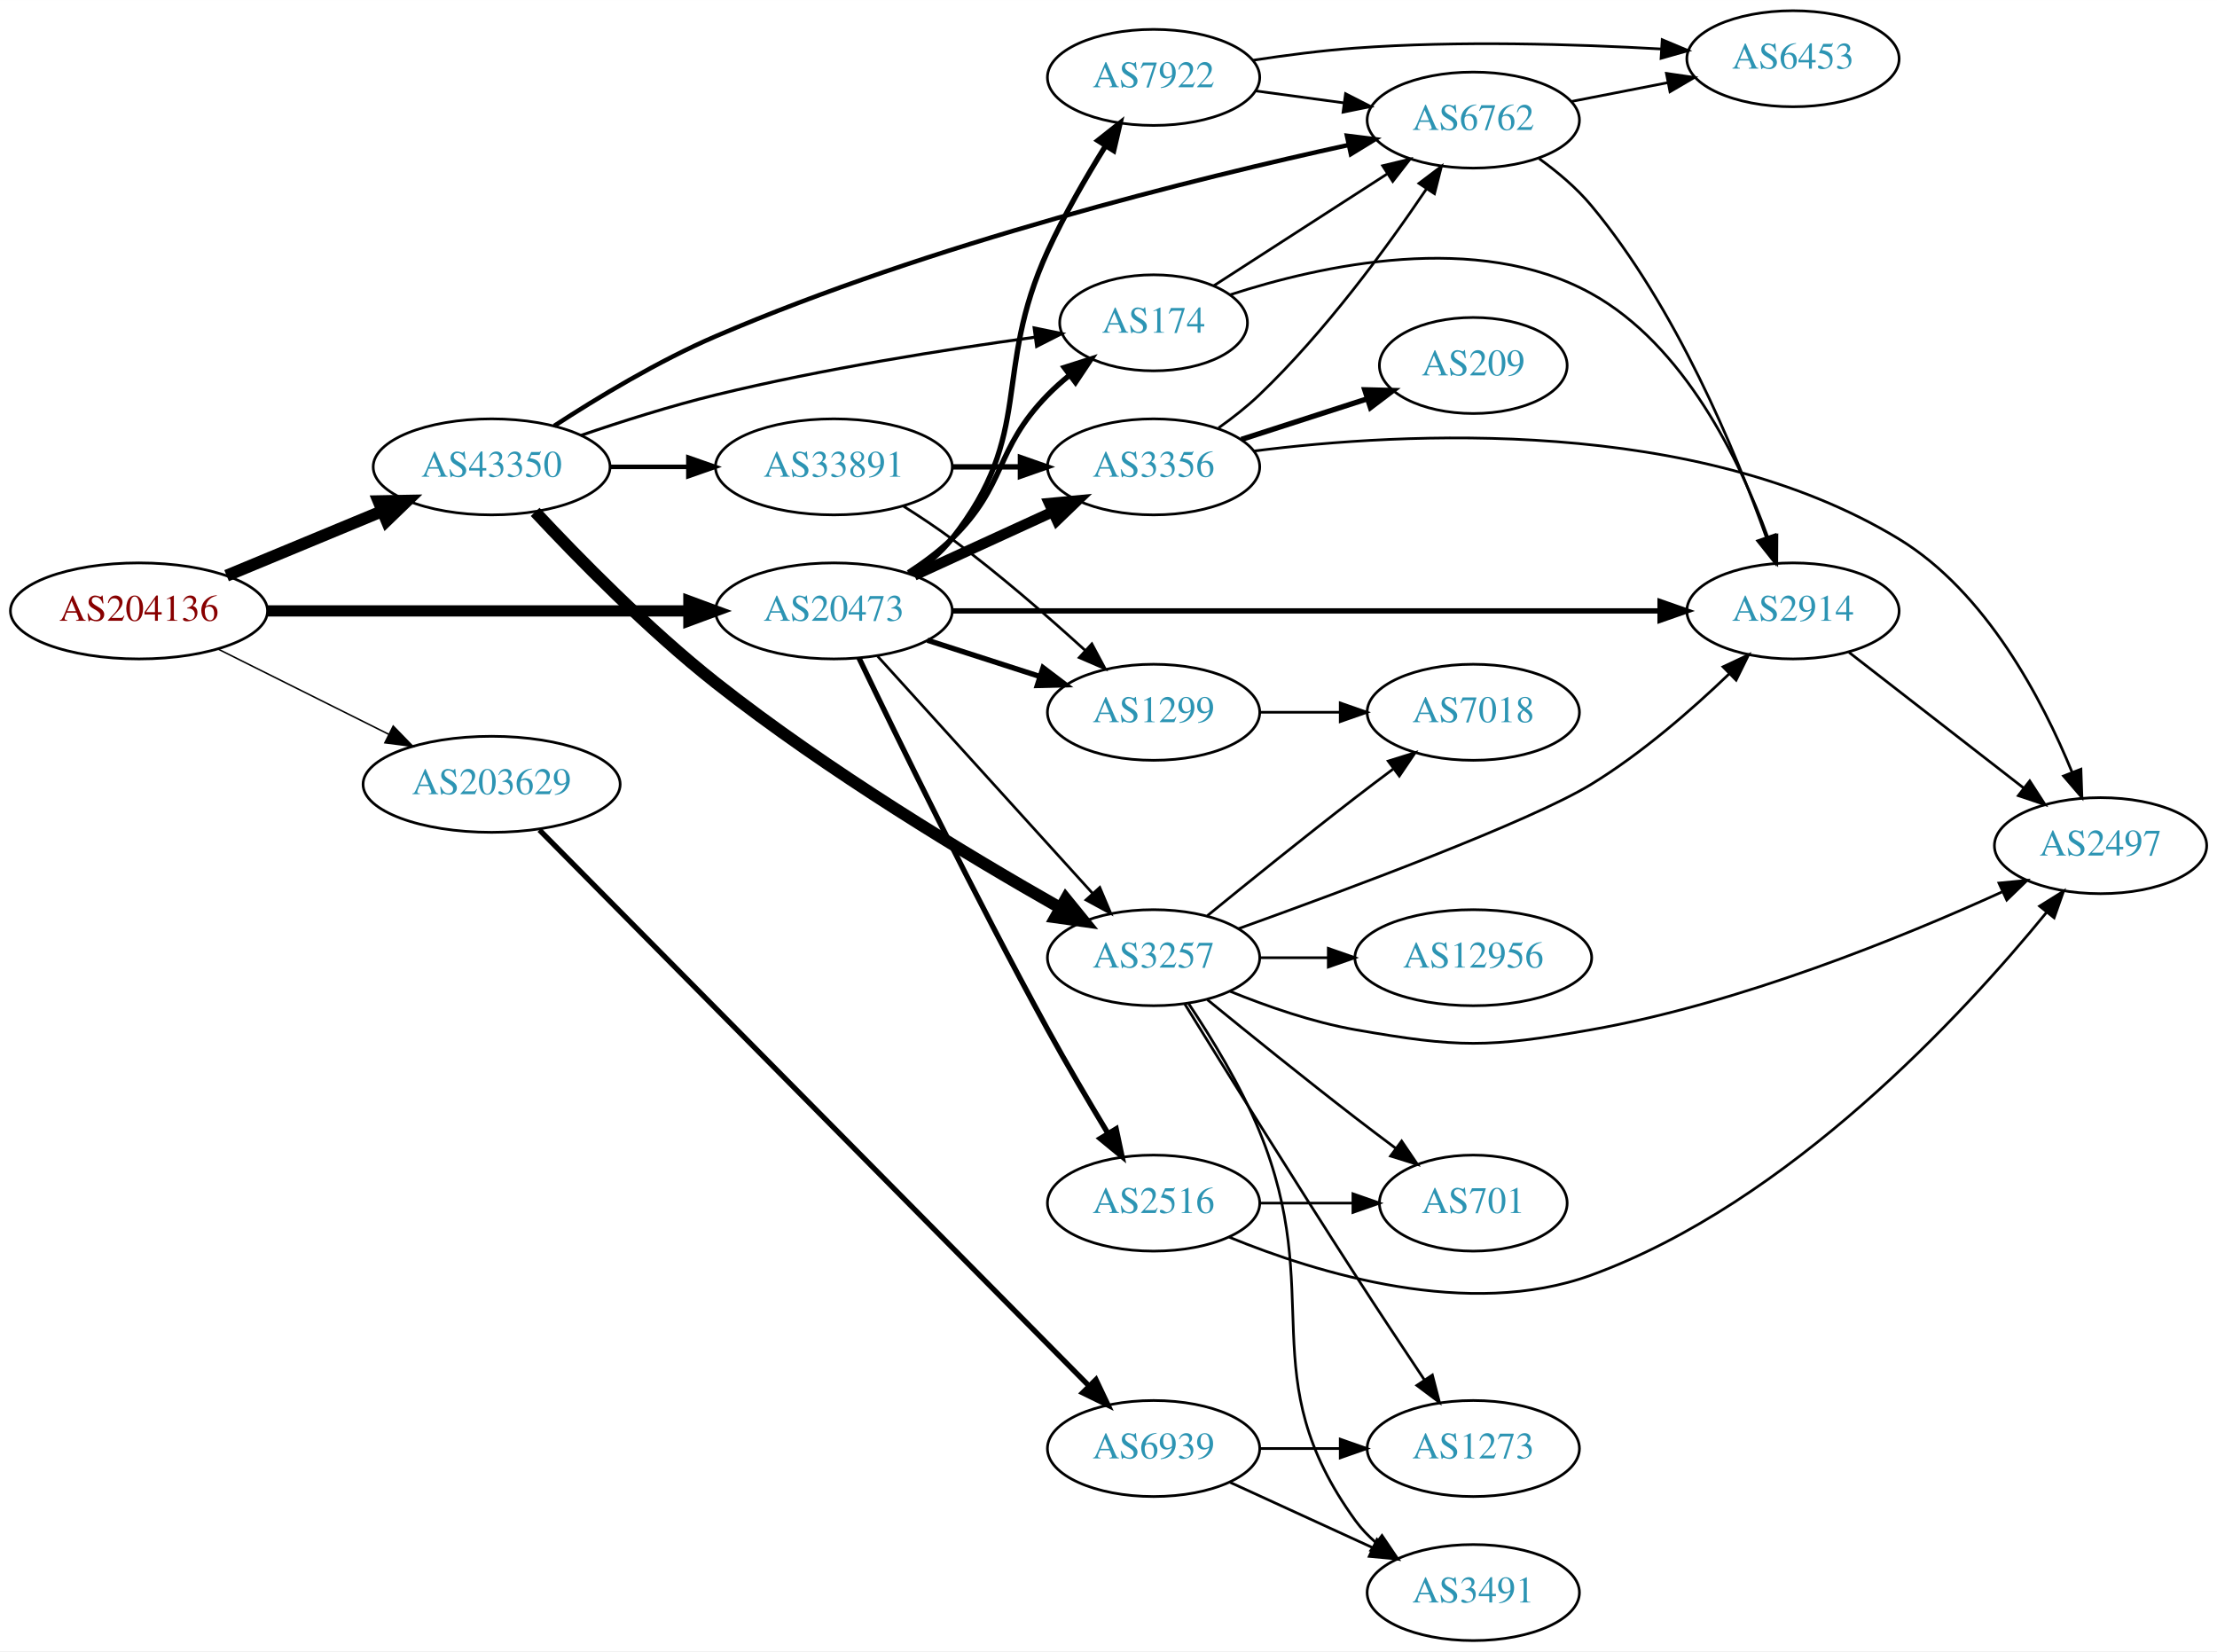
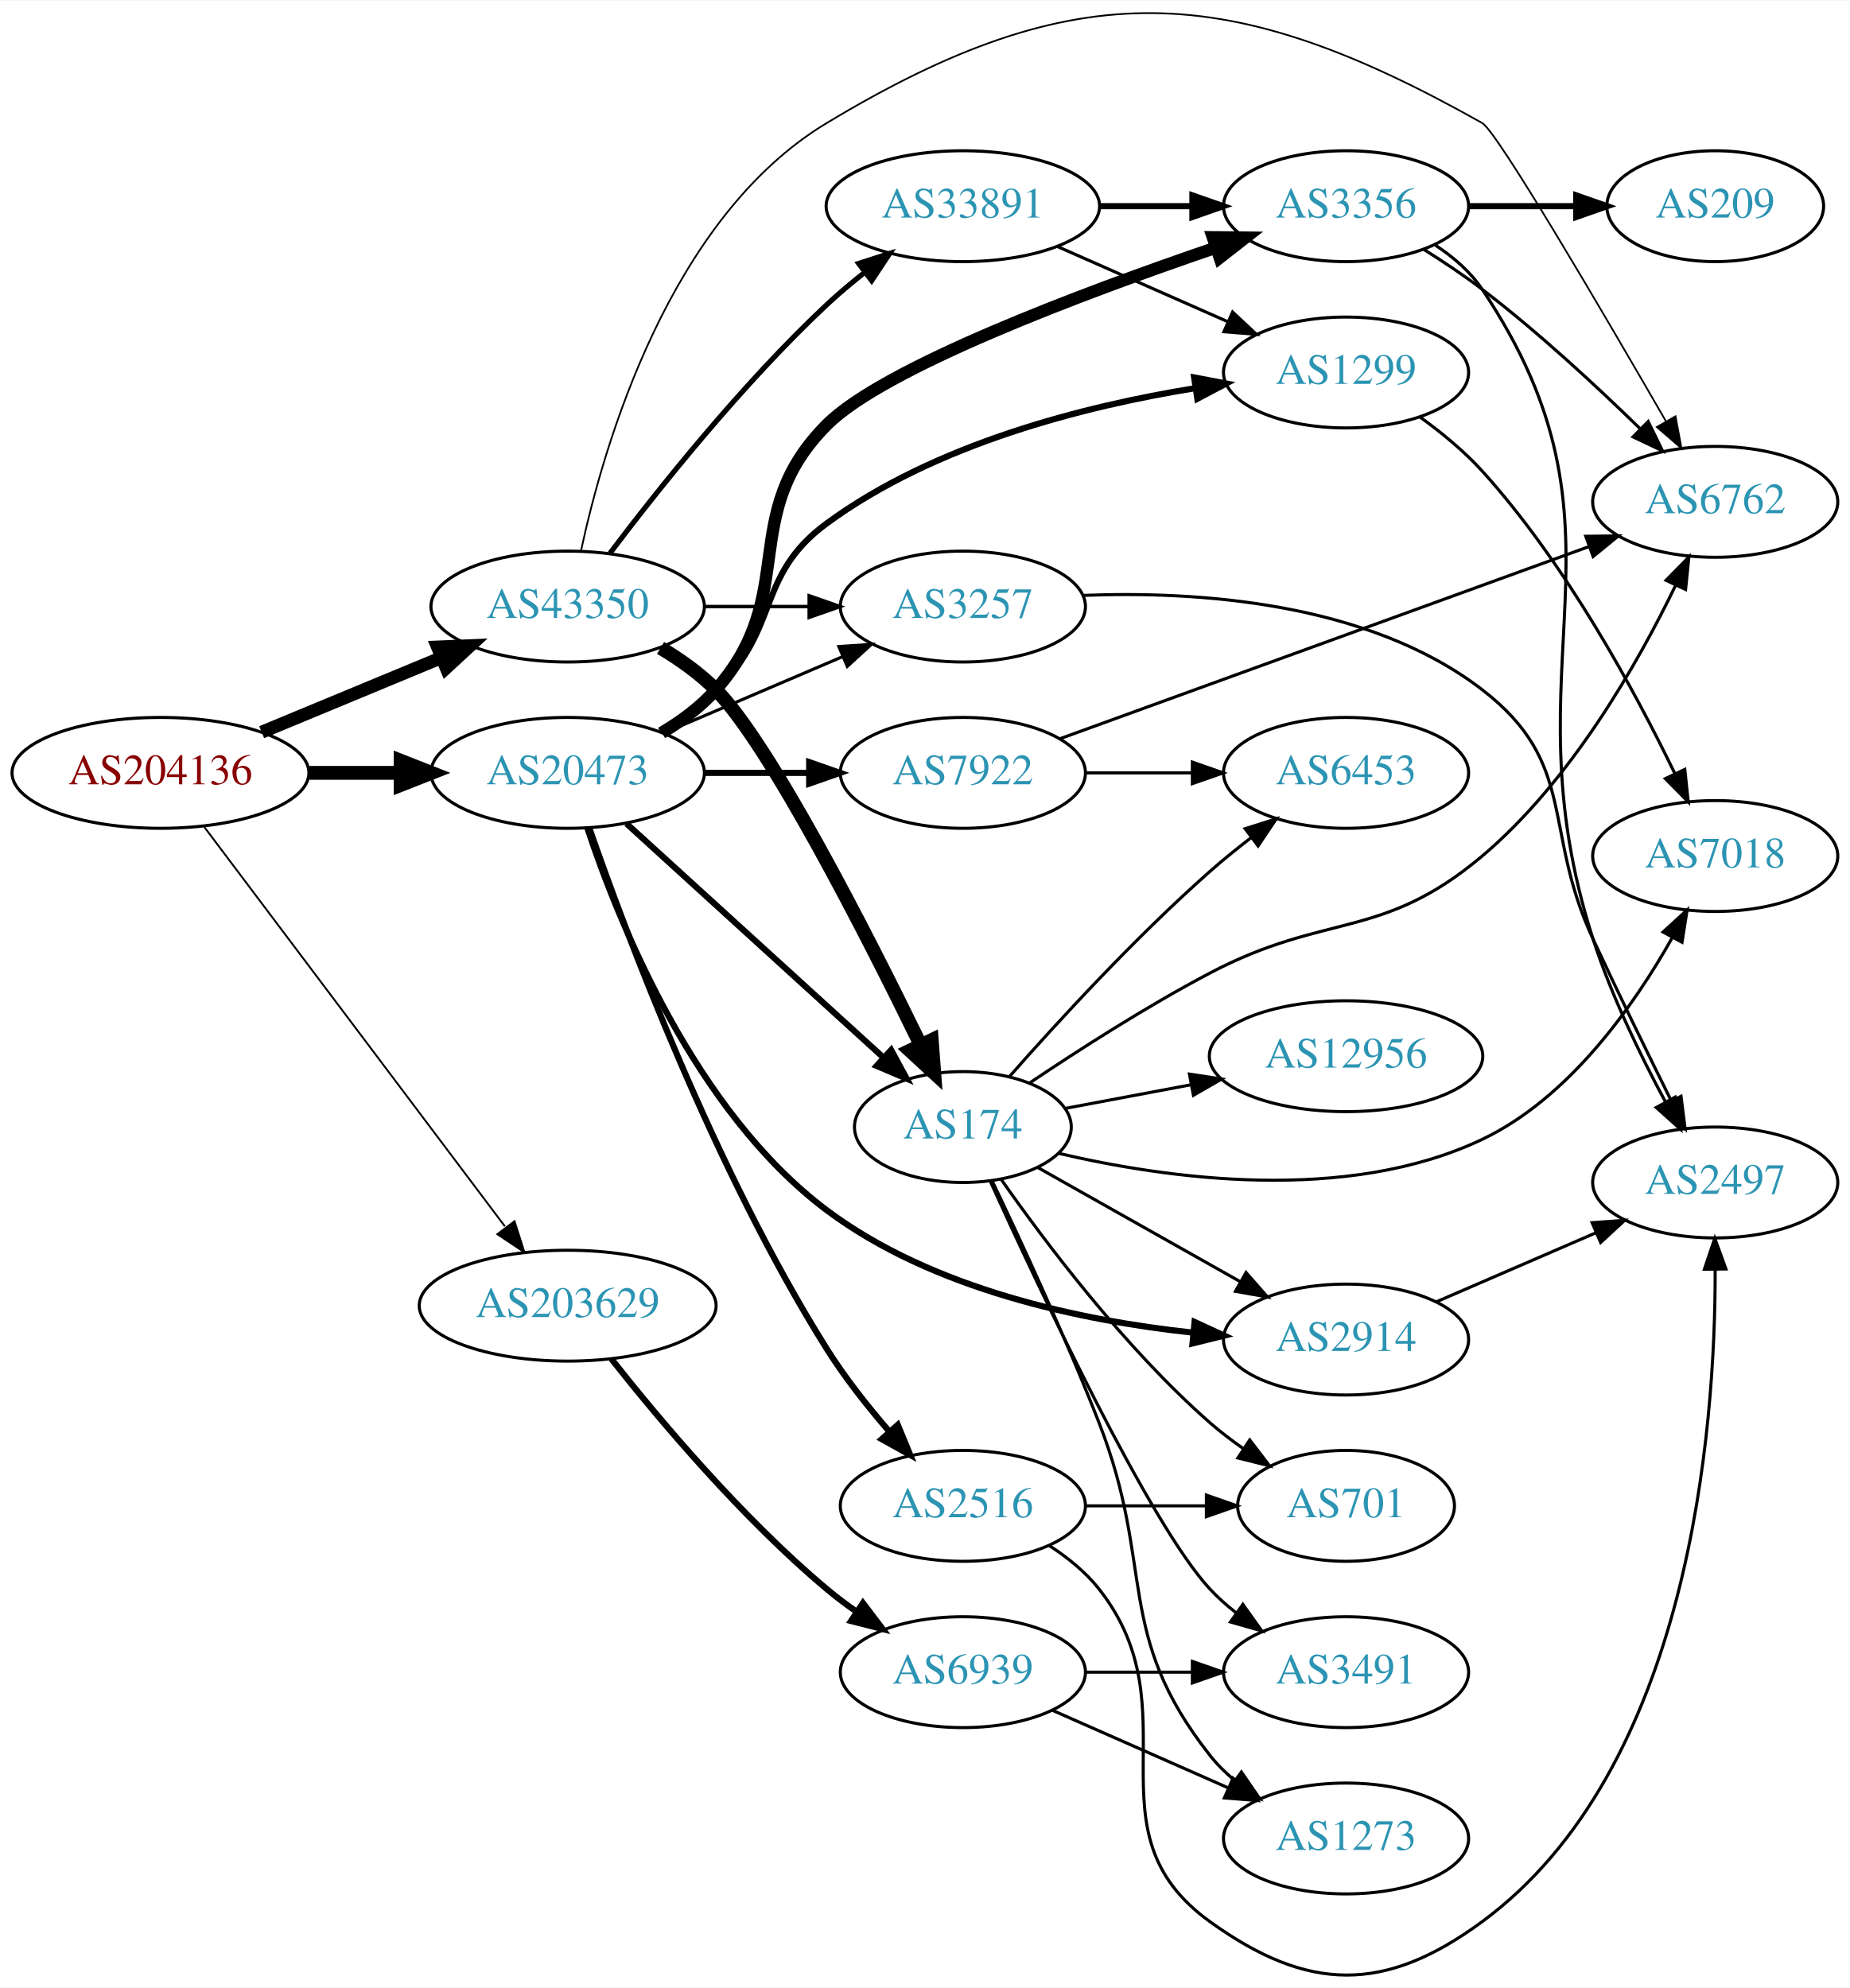
- <svg xmlns="http://www.w3.org/2000/svg" xmlns:xlink="http://www.w3.org/1999/xlink" width="831pt" height="619pt" viewBox="0.00 0.00 831.05 619.00">
-   <g id="graph0" class="graph" transform="scale(1 1) rotate(0) translate(4 615)">
-     <polygon fill="white" stroke="none" points="-4,4 -4,-615 827.046,-615 827.046,4 -4,4" />
+ <svg xmlns="http://www.w3.org/2000/svg" xmlns:xlink="http://www.w3.org/1999/xlink" width="600pt" height="645pt" viewBox="0.00 0.00 600.46 645.13">
+   <g id="graph0" class="graph" transform="scale(1 1) rotate(0) translate(4 641.133)">
+     <polygon fill="white" stroke="none" points="-4,4 -4,-641.133 596.46,-641.133 596.46,4 -4,4" />
    <g id="node1" class="node">
      <g id="a_node1">
        <a xlink:href="/asn/204136" xlink:title="AS204136 ~ SILENT-GHOST-AS [AT]">
-           <ellipse fill="#ffffff" stroke="black" cx="48.096" cy="-386" rx="48.192" ry="18" />
-           <text text-anchor="middle" x="48.096" y="-382.3" font-family="Times,serif" font-size="14.00" fill="#880000">AS204136</text>
+           <ellipse fill="#ffffff" stroke="black" cx="48.096" cy="-390.368" rx="48.192" ry="18" />
+           <text text-anchor="middle" x="48.096" y="-386.668" font-family="Times,serif" font-size="14.00" fill="#880000">AS204136</text>
        </a>
      </g>
    </g>
    <g id="node2" class="node">
      <g id="a_node2">
        <a xlink:href="/asn/20473" xlink:title="AS20473 ~ Choopa, LLC [US]">
-           <ellipse fill="#ffffff" stroke="black" cx="308.579" cy="-386" rx="44.393" ry="18" />
-           <text text-anchor="middle" x="308.579" y="-382.3" font-family="Times,serif" font-size="14.00" fill="#2c94b3">AS20473</text>
+           <ellipse fill="#ffffff" stroke="black" cx="180.287" cy="-390.368" rx="44.393" ry="18" />
+           <text text-anchor="middle" x="180.287" y="-386.668" font-family="Times,serif" font-size="14.00" fill="#2c94b3">AS20473</text>
        </a>
      </g>
    </g>
    <g id="edge1" class="edge">
-       <path fill="none" stroke="black" stroke-width="4.219" d="M96.205,-386C140.744,-386 207.504,-386 254.04,-386" />
-       <polygon fill="black" stroke="black" stroke-width="4.219" points="254.233,-389.692 264.233,-386 254.233,-382.309 254.233,-389.692" />
+       <path fill="none" stroke="black" stroke-width="4.5" d="M96.466,-390.368C106.071,-390.368 116.233,-390.368 126.026,-390.368" />
+       <polygon fill="black" stroke="black" stroke-width="4.5" points="126.058,-394.306 136.058,-390.368 126.058,-386.431 126.058,-394.306" />
    </g>
    <g id="node3" class="node">
      <g id="a_node3">
        <a xlink:href="/asn/43350" xlink:title="AS43350 ~ NForce Entertainment B.V. [NL]">
-           <ellipse fill="#ffffff" stroke="black" cx="180.287" cy="-440" rx="44.393" ry="18" />
-           <text text-anchor="middle" x="180.287" y="-436.3" font-family="Times,serif" font-size="14.00" fill="#2c94b3">AS43350</text>
+           <ellipse fill="#ffffff" stroke="black" cx="180.287" cy="-444.368" rx="44.393" ry="18" />
+           <text text-anchor="middle" x="180.287" y="-440.668" font-family="Times,serif" font-size="14.00" fill="#2c94b3">AS43350</text>
        </a>
      </g>
    </g>
    <g id="edge2" class="edge">
-       <path fill="none" stroke="black" stroke-width="4.5" d="M80.944,-399.21C98.509,-406.495 120.488,-415.612 139.211,-423.377" />
-       <polygon fill="black" stroke="black" stroke-width="4.5" points="137.919,-427.104 148.664,-427.298 140.936,-419.83 137.919,-427.104" />
+       <path fill="none" stroke="black" stroke-width="4.2" d="M80.944,-403.578C98.509,-410.864 120.488,-419.98 139.211,-427.746" />
+       <polygon fill="black" stroke="black" stroke-width="4.2" points="138.019,-431.23 148.664,-431.667 140.835,-424.441 138.019,-431.23" />
    </g>
    <g id="node4" class="node">
      <g id="a_node4">
        <a xlink:href="/asn/203629" xlink:title="AS203629 ~ TerraHost AS [NO]">
-           <ellipse fill="#ffffff" stroke="black" cx="180.287" cy="-321" rx="48.192" ry="18" />
-           <text text-anchor="middle" x="180.287" y="-317.3" font-family="Times,serif" font-size="14.00" fill="#2c94b3">AS203629</text>
+           <ellipse fill="#ffffff" stroke="black" cx="180.287" cy="-217.368" rx="48.192" ry="18" />
+           <text text-anchor="middle" x="180.287" y="-213.668" font-family="Times,serif" font-size="14.00" fill="#2c94b3">AS203629</text>
        </a>
      </g>
    </g>
    <g id="edge3" class="edge">
-       <path fill="none" stroke="black" stroke-width="0.562" d="M77.667,-371.735C96.491,-362.337 121.34,-349.931 141.753,-339.739" />
-       <polygon fill="black" stroke="black" stroke-width="0.562" points="143.399,-342.83 150.783,-335.231 140.272,-336.567 143.399,-342.83" />
+       <path fill="none" stroke="black" stroke-width="0.6" d="M62.296,-372.828C85.359,-342.181 133.085,-278.762 159.905,-243.123" />
+       <polygon fill="black" stroke="black" stroke-width="0.6" points="163.029,-244.793 166.246,-234.698 157.436,-240.583 163.029,-244.793" />
    </g>
    <g id="node5" class="node">
      <g id="a_node5">
-         <a xlink:href="/asn/1299" xlink:title="AS1299 ~ Telia Carrier [EU]">
-           <ellipse fill="#ffffff" stroke="black" cx="428.422" cy="-348" rx="39.794" ry="18" />
-           <text text-anchor="middle" x="428.422" y="-344.3" font-family="Times,serif" font-size="14.00" fill="#2c94b3">AS1299</text>
+         <a xlink:href="/asn/2914" xlink:title="AS2914 ~ NTT America, Inc. [US]">
+           <ellipse fill="#ffffff" stroke="black" cx="432.971" cy="-206.368" rx="39.794" ry="18" />
+           <text text-anchor="middle" x="432.971" y="-202.668" font-family="Times,serif" font-size="14.00" fill="#2c94b3">AS2914</text>
        </a>
      </g>
    </g>
    <g id="edge4" class="edge">
-       <path fill="none" stroke="black" stroke-width="2" d="M343.664,-375.009C356.792,-370.776 371.933,-365.893 385.701,-361.454" />
-       <polygon fill="black" stroke="black" stroke-width="2" points="386.991,-364.715 395.435,-358.315 384.843,-358.053 386.991,-364.715" />
+       <path fill="none" stroke="black" stroke-width="2" d="M186.668,-372.453C196.746,-342.065 221.422,-280.586 264.383,-248.368 298.782,-222.571 347.205,-212.496 383.16,-208.623" />
+       <polygon fill="black" stroke="black" stroke-width="2" points="383.794,-212.079 393.418,-207.649 383.132,-205.11 383.794,-212.079" />
    </g>
    <g id="node6" class="node">
      <g id="a_node6">
        <a xlink:href="/asn/3257" xlink:title="AS3257 ~ GTT [DE]">
-           <ellipse fill="#ffffff" stroke="black" cx="428.422" cy="-256" rx="39.794" ry="18" />
-           <text text-anchor="middle" x="428.422" y="-252.3" font-family="Times,serif" font-size="14.00" fill="#2c94b3">AS3257</text>
+           <ellipse fill="#ffffff" stroke="black" cx="308.579" cy="-444.368" rx="39.794" ry="18" />
+           <text text-anchor="middle" x="308.579" y="-440.668" font-family="Times,serif" font-size="14.00" fill="#2c94b3">AS3257</text>
        </a>
      </g>
    </g>
    <g id="edge5" class="edge">
-       <path fill="none" stroke="black" d="M324.985,-369.005C345.565,-346.301 382.148,-305.944 405.57,-280.105" />
-       <polygon fill="black" stroke="black" points="408.262,-282.348 412.385,-272.588 403.075,-277.647 408.262,-282.348" />
+       <path fill="none" stroke="black" d="M211.537,-403.303C228.937,-410.742 250.96,-420.159 269.526,-428.097" />
+       <polygon fill="black" stroke="black" points="268.306,-431.382 278.877,-432.096 271.058,-424.946 268.306,-431.382" />
    </g>
    <g id="node7" class="node">
      <g id="a_node7">
        <a xlink:href="/asn/3356" xlink:title="AS3356 ~ LEVEL3 [US]">
-           <ellipse fill="#ffffff" stroke="black" cx="428.422" cy="-440" rx="39.794" ry="18" />
-           <text text-anchor="middle" x="428.422" y="-436.3" font-family="Times,serif" font-size="14.00" fill="#2c94b3">AS3356</text>
+           <ellipse fill="#ffffff" stroke="black" cx="432.971" cy="-574.368" rx="39.794" ry="18" />
+           <text text-anchor="middle" x="432.971" y="-570.668" font-family="Times,serif" font-size="14.00" fill="#2c94b3">AS3356</text>
        </a>
      </g>
    </g>
    <g id="edge6" class="edge">
-       <path fill="none" stroke="black" stroke-width="4" d="M338.709,-399.348C354.32,-406.502 373.717,-415.391 390.39,-423.03" />
-       <polygon fill="black" stroke="black" stroke-width="4" points="389.293,-426.378 399.842,-427.362 392.209,-420.014 389.293,-426.378" />
+       <path fill="none" stroke="black" stroke-width="4" d="M210.874,-403.384C217.244,-407.199 223.517,-411.858 228.383,-417.368 255.809,-448.429 235.146,-474.006 264.383,-503.368 282.792,-521.857 347.186,-546.036 390.578,-560.872" />
+       <polygon fill="black" stroke="black" stroke-width="4" points="389.71,-564.273 400.304,-564.161 391.953,-557.642 389.71,-564.273" />
    </g>
    <g id="node8" class="node">
      <g id="a_node8">
        <a xlink:href="/asn/2516" xlink:title="AS2516 ~ APNIC-AS-X-BLOCK [AU]">
-           <ellipse fill="#ffffff" stroke="black" cx="428.422" cy="-164" rx="39.794" ry="18" />
-           <text text-anchor="middle" x="428.422" y="-160.3" font-family="Times,serif" font-size="14.00" fill="#2c94b3">AS2516</text>
+           <ellipse fill="#ffffff" stroke="black" cx="308.579" cy="-152.368" rx="39.794" ry="18" />
+           <text text-anchor="middle" x="308.579" y="-148.668" font-family="Times,serif" font-size="14.00" fill="#2c94b3">AS2516</text>
        </a>
      </g>
    </g>
    <g id="edge7" class="edge">
-       <path fill="none" stroke="black" stroke-width="2" d="M317.978,-368.37C332.031,-339.104 361.462,-278.783 388.775,-229 395.851,-216.103 404.136,-202.044 411.217,-190.311" />
-       <polygon fill="black" stroke="black" stroke-width="2" points="414.389,-191.829 416.591,-181.466 408.407,-188.195 414.389,-191.829" />
+       <path fill="none" stroke="black" stroke-width="2" d="M187.286,-372.519C199.215,-338.239 227.936,-261.445 264.383,-203.368 270.212,-194.081 277.623,-184.7 284.655,-176.562" />
+       <polygon fill="black" stroke="black" stroke-width="2" points="287.453,-178.682 291.487,-168.886 282.224,-174.028 287.453,-178.682" />
    </g>
    <g id="node9" class="node">
      <g id="a_node9">
-         <a xlink:href="/asn/7922" xlink:title="AS7922 ~ COMCAST-7922 [US]">
-           <ellipse fill="#ffffff" stroke="black" cx="428.422" cy="-586" rx="39.794" ry="18" />
-           <text text-anchor="middle" x="428.422" y="-582.3" font-family="Times,serif" font-size="14.00" fill="#2c94b3">AS7922</text>
+         <a xlink:href="/asn/174" xlink:title="AS174 ~ Cogent Communications [US]">
+           <ellipse fill="#ffffff" stroke="black" cx="308.579" cy="-275.368" rx="35.194" ry="18" />
+           <text text-anchor="middle" x="308.579" y="-271.668" font-family="Times,serif" font-size="14.00" fill="#2c94b3">AS174</text>
        </a>
      </g>
    </g>
    <g id="edge8" class="edge">
-       <path fill="none" stroke="black" stroke-width="2" d="M337.895,-399.739C343.41,-403.433 348.727,-407.858 352.775,-413 384.074,-452.754 367.725,-474.99 388.775,-521 394.895,-534.377 403.061,-548.496 410.31,-560.145" />
-       <polygon fill="black" stroke="black" stroke-width="2" points="407.553,-562.332 415.87,-568.896 413.462,-558.579 407.553,-562.332" />
+       <path fill="none" stroke="black" stroke-width="2" d="M199.382,-373.892C221.291,-353.941 258.3,-320.242 282.836,-297.899" />
+       <polygon fill="black" stroke="black" stroke-width="2" points="285.291,-300.397 290.329,-291.076 280.578,-295.221 285.291,-300.397" />
    </g>
    <g id="node10" class="node">
      <g id="a_node10">
-         <a xlink:href="/asn/174" xlink:title="AS174 ~ Cogent Communications [US]">
-           <ellipse fill="#ffffff" stroke="black" cx="428.422" cy="-494" rx="35.194" ry="18" />
-           <text text-anchor="middle" x="428.422" y="-490.3" font-family="Times,serif" font-size="14.00" fill="#2c94b3">AS174</text>
+         <a xlink:href="/asn/7922" xlink:title="AS7922 ~ COMCAST-7922 [US]">
+           <ellipse fill="#ffffff" stroke="black" cx="308.579" cy="-390.368" rx="39.794" ry="18" />
+           <text text-anchor="middle" x="308.579" y="-386.668" font-family="Times,serif" font-size="14.00" fill="#2c94b3">AS7922</text>
        </a>
      </g>
    </g>
    <g id="edge9" class="edge">
-       <path fill="none" stroke="black" stroke-width="2" d="M336.463,-400.329C342.187,-404.036 347.953,-408.318 352.775,-413 373.468,-433.094 368.603,-446.383 388.775,-467 391.254,-469.534 394.001,-471.983 396.853,-474.304" />
-       <polygon fill="black" stroke="black" stroke-width="2" points="394.945,-477.248 405.039,-480.468 399.156,-471.657 394.945,-477.248" />
+       <path fill="none" stroke="black" stroke-width="2" d="M224.75,-390.368C235.675,-390.368 247.474,-390.368 258.647,-390.368" />
+       <polygon fill="black" stroke="black" stroke-width="2" points="258.689,-393.868 268.689,-390.368 258.689,-386.868 258.689,-393.868" />
    </g>
    <g id="node11" class="node">
      <g id="a_node11">
-         <a xlink:href="/asn/2914" xlink:title="AS2914 ~ NTT America, Inc. [US]">
-           <ellipse fill="#ffffff" stroke="black" cx="668.107" cy="-386" rx="39.794" ry="18" />
-           <text text-anchor="middle" x="668.107" y="-382.3" font-family="Times,serif" font-size="14.00" fill="#2c94b3">AS2914</text>
+         <a xlink:href="/asn/1299" xlink:title="AS1299 ~ Telia Carrier [EU]">
+           <ellipse fill="#ffffff" stroke="black" cx="432.971" cy="-520.368" rx="39.794" ry="18" />
+           <text text-anchor="middle" x="432.971" y="-516.668" font-family="Times,serif" font-size="14.00" fill="#2c94b3">AS1299</text>
        </a>
      </g>
    </g>
    <g id="edge10" class="edge">
-       <path fill="none" stroke="black" stroke-width="2" d="M353.061,-386C419.971,-386 547.774,-386 617.952,-386" />
-       <polygon fill="black" stroke="black" stroke-width="2" points="618.288,-389.5 628.288,-386 618.288,-382.5 618.288,-389.5" />
-     </g>
-     <g id="edge22" class="edge">
-       <path fill="none" stroke="black" stroke-width="4.5" d="M196.604,-423.116C212.618,-405.949 238.92,-379.092 264.383,-359 306.306,-325.92 359.281,-294.076 393.26,-274.771" />
-       <polygon fill="black" stroke="black" stroke-width="4.5" points="395.537,-278.007 402.315,-269.667 391.67,-271.147 395.537,-278.007" />
-     </g>
-     <g id="edge25" class="edge">
-       <path fill="none" stroke="black" stroke-width="1.125" d="M213.719,-451.789C228.945,-457 247.435,-462.868 264.383,-467 304.375,-476.75 350.75,-484.052 383.792,-488.588" />
-       <polygon fill="black" stroke="black" stroke-width="1.125" points="383.65,-492.1 394.027,-489.962 384.582,-485.162 383.65,-492.1" />
-     </g>
-     <g id="node14" class="node">
-       <g id="a_node14">
+       <path fill="none" stroke="black" stroke-width="2" d="M210.142,-404.095C216.543,-407.881 223.012,-412.348 228.383,-417.368 249.455,-437.065 241.138,-454.29 264.383,-471.368 299.513,-497.178 348.058,-509.453 383.861,-515.255" />
+       <polygon fill="black" stroke="black" stroke-width="2" points="383.656,-518.763 394.066,-516.791 384.698,-511.841 383.656,-518.763" />
+     </g>
+     <g id="edge29" class="edge">
+       <path fill="none" stroke="black" stroke-width="1.125" d="M224.75,-444.368C235.675,-444.368 247.474,-444.368 258.647,-444.368" />
+       <polygon fill="black" stroke="black" stroke-width="1.125" points="258.689,-447.868 268.689,-444.368 258.689,-440.868 258.689,-447.868" />
+     </g>
+     <g id="edge28" class="edge">
+       <path fill="none" stroke="black" stroke-width="4.5" d="M210.436,-430.944C216.825,-427.146 223.216,-422.597 228.383,-417.368 245.976,-399.567 277.195,-338.293 294.722,-302.314" />
+       <polygon fill="black" stroke="black" stroke-width="4.5" points="298.469,-303.611 299.28,-292.894 291.38,-300.181 298.469,-303.611" />
+     </g>
+     <g id="node13" class="node">
+       <g id="a_node13">
        <a xlink:href="/asn/6762" xlink:title="AS6762 ~ TELECOM ITALIA SPARKLE S.p.A. [IT]">
-           <ellipse fill="#ffffff" stroke="black" cx="548.264" cy="-570" rx="39.794" ry="18" />
-           <text text-anchor="middle" x="548.264" y="-566.3" font-family="Times,serif" font-size="14.00" fill="#2c94b3">AS6762</text>
-         </a>
-       </g>
-     </g>
-     <g id="edge23" class="edge">
-       <path fill="none" stroke="black" stroke-width="1.688" d="M203.74,-455.363C220.009,-465.957 242.841,-479.743 264.383,-489 344.967,-523.626 444.7,-548.241 501.65,-560.698" />
-       <polygon fill="black" stroke="black" stroke-width="1.688" points="500.918,-564.12 511.432,-562.809 502.396,-557.278 500.918,-564.12" />
-     </g>
-     <g id="node18" class="node">
-       <g id="a_node18">
+           <ellipse fill="#ffffff" stroke="black" cx="552.814" cy="-478.368" rx="39.794" ry="18" />
+           <text text-anchor="middle" x="552.814" y="-474.668" font-family="Times,serif" font-size="14.00" fill="#2c94b3">AS6762</text>
+         </a>
+       </g>
+     </g>
+     <g id="edge31" class="edge">
+       <path fill="none" stroke="black" stroke-width="0.562" d="M184.586,-462.368C191.947,-496.64 213.262,-570.585 264.383,-601.368 345.4,-650.153 394.754,-647.755 477.167,-601.368 482.025,-598.634 516.417,-539.883 536.783,-504.583" />
+       <polygon fill="black" stroke="black" stroke-width="0.562" points="539.919,-506.15 541.876,-495.738 533.853,-502.658 539.919,-506.15" />
+     </g>
+     <g id="node21" class="node">
+       <g id="a_node21">
        <a xlink:href="/asn/33891" xlink:title="AS33891 ~ CORE-BACKBONE GMBH GLOBAL NETWORK [DE]">
-           <ellipse fill="#ffffff" stroke="black" cx="308.579" cy="-440" rx="44.393" ry="18" />
-           <text text-anchor="middle" x="308.579" y="-436.3" font-family="Times,serif" font-size="14.00" fill="#2c94b3">AS33891</text>
-         </a>
-       </g>
-     </g>
-     <g id="edge24" class="edge">
-       <path fill="none" stroke="black" stroke-width="1.688" d="M224.75,-440C234.176,-440 244.252,-440 254.016,-440" />
-       <polygon fill="black" stroke="black" stroke-width="1.688" points="254.036,-443.5 264.036,-440 254.036,-436.5 254.036,-443.5" />
+           <ellipse fill="#ffffff" stroke="black" cx="308.579" cy="-574.368" rx="44.393" ry="18" />
+           <text text-anchor="middle" x="308.579" y="-570.668" font-family="Times,serif" font-size="14.00" fill="#2c94b3">AS33891</text>
+         </a>
+       </g>
+     </g>
+     <g id="edge30" class="edge">
+       <path fill="none" stroke="black" stroke-width="1.688" d="M194.021,-461.703C209.466,-482.146 236.865,-516.601 264.383,-542.368 268.202,-545.945 272.42,-549.489 276.679,-552.844" />
+       <polygon fill="black" stroke="black" stroke-width="1.688" points="274.743,-555.769 284.826,-559.022 278.973,-550.191 274.743,-555.769" />
    </g>
    <g id="node22" class="node">
      <g id="a_node22">
        <a xlink:href="/asn/6939" xlink:title="AS6939 ~ Hurricane Electric LLC [US]">
-           <ellipse fill="#ffffff" stroke="black" cx="428.422" cy="-72" rx="39.794" ry="18" />
-           <text text-anchor="middle" x="428.422" y="-68.3" font-family="Times,serif" font-size="14.00" fill="#2c94b3">AS6939</text>
-         </a>
-       </g>
-     </g>
-     <g id="edge37" class="edge">
-       <path fill="none" stroke="black" stroke-width="2" d="M198.205,-303.885C241.284,-260.304 355.179,-145.084 404.317,-95.374" />
-       <polygon fill="black" stroke="black" stroke-width="2" points="406.813,-97.827 411.354,-88.255 401.834,-92.906 406.813,-97.827" />
+           <ellipse fill="#ffffff" stroke="black" cx="308.579" cy="-98.368" rx="39.794" ry="18" />
+           <text text-anchor="middle" x="308.579" y="-94.668" font-family="Times,serif" font-size="14.00" fill="#2c94b3">AS6939</text>
+         </a>
+       </g>
+     </g>
+     <g id="edge35" class="edge">
+       <path fill="none" stroke="black" stroke-width="2" d="M194.444,-200.111C209.865,-180.57 236.833,-148.453 264.383,-125.368 267.423,-122.821 270.723,-120.338 274.099,-117.974" />
+       <polygon fill="black" stroke="black" stroke-width="2" points="276.142,-120.82 282.543,-112.377 272.274,-114.985 276.142,-120.82" />
    </g>
    <g id="node12" class="node">
      <g id="a_node12">
-         <a xlink:href="/asn/7018" xlink:title="AS7018 ~ AT&amp;T Services, Inc. [US]">
-           <ellipse fill="#ffffff" stroke="black" cx="548.264" cy="-348" rx="39.794" ry="18" />
-           <text text-anchor="middle" x="548.264" y="-344.3" font-family="Times,serif" font-size="14.00" fill="#2c94b3">AS7018</text>
+         <a xlink:href="/asn/2497" xlink:title="AS2497 ~ Internet Initiative Japan Inc. [JP]">
+           <ellipse fill="#ffffff" stroke="black" cx="552.814" cy="-257.368" rx="39.794" ry="18" />
+           <text text-anchor="middle" x="552.814" y="-253.668" font-family="Times,serif" font-size="14.00" fill="#2c94b3">AS2497</text>
        </a>
      </g>
    </g>
    <g id="edge11" class="edge">
-       <path fill="none" stroke="black" d="M468.334,-348C477.888,-348 488.237,-348 498.2,-348" />
-       <polygon fill="black" stroke="black" points="498.392,-351.5 508.392,-348 498.392,-344.5 498.392,-351.5" />
-     </g>
-     <g id="edge28" class="edge">
-       <path fill="none" stroke="black" d="M460.185,-266.86C500.703,-281.403 569.505,-306.992 592.46,-321 611.397,-332.555 630.217,-348.985 644.222,-362.436" />
-       <polygon fill="black" stroke="black" points="641.888,-365.048 651.478,-369.551 646.789,-360.051 641.888,-365.048" />
-     </g>
-     <g id="edge30" class="edge">
-       <path fill="none" stroke="black" d="M448.589,-271.75C463.57,-283.977 484.983,-301.269 504.068,-316 508.593,-319.493 513.426,-323.146 518.16,-326.683" />
-       <polygon fill="black" stroke="black" points="516.371,-329.714 526.486,-332.864 520.543,-324.093 516.371,-329.714" />
+       <path fill="none" stroke="black" d="M462.197,-218.584C477.68,-225.284 497.085,-233.683 513.875,-240.949" />
+       <polygon fill="black" stroke="black" points="512.842,-244.316 523.409,-245.075 515.622,-237.891 512.842,-244.316" />
+     </g>
+     <g id="edge32" class="edge">
+       <path fill="none" stroke="black" d="M347.536,-447.989C384.383,-449.447 440.04,-445.955 477.167,-417.368 508.382,-393.334 496.509,-372.068 513.167,-336.368 521.323,-318.889 530.841,-299.424 538.39,-284.188" />
+       <polygon fill="black" stroke="black" points="541.714,-285.363 543.032,-274.851 535.446,-282.247 541.714,-285.363" />
+     </g>
+     <g id="edge14" class="edge">
+       <path fill="none" stroke="black" d="M462.01,-561.671C467.816,-557.843 473.326,-553.098 477.167,-547.368 530.141,-468.349 483.967,-426.909 513.167,-336.368 519.049,-318.13 528.453,-298.787 536.511,-283.805" />
+       <polygon fill="black" stroke="black" points="539.798,-285.093 541.562,-274.646 533.668,-281.713 539.798,-285.093" />
+     </g>
+     <g id="edge12" class="edge">
+       <path fill="none" stroke="black" d="M458.273,-560.289C464.584,-556.335 471.264,-551.878 477.167,-547.368 495.271,-533.538 514.098,-516.11 528.316,-502.23" />
+       <polygon fill="black" stroke="black" points="531.052,-504.447 535.706,-494.929 526.132,-499.467 531.052,-504.447" />
+     </g>
+     <g id="node14" class="node">
+       <g id="a_node14">
+         <a xlink:href="/asn/209" xlink:title="AS209 ~ CenturyLink Communications, LLC [US]">
+           <ellipse fill="#ffffff" stroke="black" cx="552.814" cy="-574.368" rx="35.194" ry="18" />
+           <text text-anchor="middle" x="552.814" y="-570.668" font-family="Times,serif" font-size="14.00" fill="#2c94b3">AS209</text>
+         </a>
+       </g>
+     </g>
+     <g id="edge13" class="edge">
+       <path fill="none" stroke="black" stroke-width="2" d="M472.884,-574.368C483.971,-574.368 496.13,-574.368 507.512,-574.368" />
+       <polygon fill="black" stroke="black" stroke-width="2" points="507.694,-577.868 517.694,-574.368 507.694,-570.868 507.694,-577.868" />
+     </g>
+     <g id="edge15" class="edge">
+       <path fill="none" stroke="black" d="M336.551,-139.513C342.539,-135.649 348.399,-130.927 352.775,-125.368 384.074,-85.614 347.729,-46.953 388.775,-17.368 420.645,5.602 445.531,5.923 477.167,-17.368 544.583,-67.002 552.877,-177.036 552.801,-229.063" />
+       <polygon fill="black" stroke="black" points="549.299,-229.199 552.675,-239.241 556.298,-229.285 549.299,-229.199" />
    </g>
    <g id="node15" class="node">
      <g id="a_node15">
-         <a xlink:href="/asn/2497" xlink:title="AS2497 ~ Internet Initiative Japan Inc. [JP]">
-           <ellipse fill="#ffffff" stroke="black" cx="783.4" cy="-298" rx="39.794" ry="18" />
-           <text text-anchor="middle" x="783.4" y="-294.3" font-family="Times,serif" font-size="14.00" fill="#2c94b3">AS2497</text>
-         </a>
-       </g>
-     </g>
-     <g id="edge29" class="edge">
-       <path fill="none" stroke="black" d="M457.146,-243.369C470.94,-237.764 488.051,-231.808 504.068,-229 542.763,-222.217 553.77,-222.19 592.46,-229 648.126,-238.798 708.952,-263.59 746.398,-280.624" />
-       <polygon fill="black" stroke="black" points="745.309,-283.977 755.856,-284.989 748.242,-277.621 745.309,-283.977" />
+         <a xlink:href="/asn/701" xlink:title="AS701 ~ UUNET [US]">
+           <ellipse fill="#ffffff" stroke="black" cx="432.971" cy="-152.368" rx="35.194" ry="18" />
+           <text text-anchor="middle" x="432.971" y="-148.668" font-family="Times,serif" font-size="14.00" fill="#2c94b3">AS701</text>
+         </a>
+       </g>
+     </g>
+     <g id="edge16" class="edge">
+       <path fill="none" stroke="black" d="M348.305,-152.368C360.794,-152.368 374.732,-152.368 387.596,-152.368" />
+       <polygon fill="black" stroke="black" points="387.634,-155.868 397.634,-152.368 387.634,-148.868 387.634,-155.868" />
+     </g>
+     <g id="edge22" class="edge">
+       <path fill="none" stroke="black" d="M332.888,-262.228C351.496,-251.737 377.81,-236.902 398.644,-225.157" />
+       <polygon fill="black" stroke="black" points="400.498,-228.129 407.491,-220.17 397.061,-222.032 400.498,-228.129" />
+     </g>
+     <g id="edge20" class="edge">
+       <path fill="none" stroke="black" d="M330.222,-289.663C345.9,-300.205 368.2,-314.537 388.775,-325.368 426.614,-345.288 444.476,-335.803 477.167,-363.368 505.889,-387.586 527.569,-425.656 539.973,-451.291" />
+       <polygon fill="black" stroke="black" points="536.854,-452.884 544.268,-460.453 543.192,-449.912 536.854,-452.884" />
+     </g>
+     <g id="edge21" class="edge">
+       <path fill="none" stroke="black" d="M321.036,-258.344C335.295,-237.972 361.157,-203.583 388.775,-179.368 392.158,-176.402 395.903,-173.549 399.731,-170.88" />
+       <polygon fill="black" stroke="black" points="401.699,-173.775 408.139,-165.362 397.858,-167.923 401.699,-173.775" />
    </g>
    <g id="node16" class="node">
      <g id="a_node16">
-         <a xlink:href="/asn/701" xlink:title="AS701 ~ UUNET [US]">
-           <ellipse fill="#ffffff" stroke="black" cx="548.264" cy="-164" rx="35.194" ry="18" />
-           <text text-anchor="middle" x="548.264" y="-160.3" font-family="Times,serif" font-size="14.00" fill="#2c94b3">AS701</text>
+         <a xlink:href="/asn/6453" xlink:title="AS6453 ~ TATA COMMUNICATIONS (AMERICA) INC [US]">
+           <ellipse fill="#ffffff" stroke="black" cx="432.971" cy="-390.368" rx="39.794" ry="18" />
+           <text text-anchor="middle" x="432.971" y="-386.668" font-family="Times,serif" font-size="14.00" fill="#2c94b3">AS6453</text>
+         </a>
+       </g>
+     </g>
+     <g id="edge26" class="edge">
+       <path fill="none" stroke="black" d="M323.705,-291.765C338.985,-309.109 364.437,-336.883 388.775,-358.368 392.973,-362.074 397.576,-365.801 402.164,-369.335" />
+       <polygon fill="black" stroke="black" points="400.212,-372.246 410.314,-375.442 404.41,-366.644 400.212,-372.246" />
+     </g>
+     <g id="node17" class="node">
+       <g id="a_node17">
+         <a xlink:href="/asn/7018" xlink:title="AS7018 ~ AT&amp;T Services, Inc. [US]">
+           <ellipse fill="#ffffff" stroke="black" cx="552.814" cy="-363.368" rx="39.794" ry="18" />
+           <text text-anchor="middle" x="552.814" y="-359.668" font-family="Times,serif" font-size="14.00" fill="#2c94b3">AS7018</text>
        </a>
      </g>
    </g>
    <g id="edge27" class="edge">
-       <path fill="none" stroke="black" d="M448.589,-240.25C463.57,-228.023 484.983,-210.731 504.068,-196 508.896,-192.274 514.073,-188.365 519.108,-184.61" />
-       <polygon fill="black" stroke="black" points="521.409,-187.261 527.357,-178.493 517.24,-181.637 521.409,-187.261" />
+       <path fill="none" stroke="black" d="M339.726,-266.821C374.646,-258.634 433.026,-250.34 477.167,-271.368 505.439,-284.836 526.485,-314.825 538.9,-336.92" />
+       <polygon fill="black" stroke="black" points="535.874,-338.682 543.689,-345.835 542.04,-335.37 535.874,-338.682" />
+     </g>
+     <g id="node18" class="node">
+       <g id="a_node18">
+         <a xlink:href="/asn/1273" xlink:title="AS1273 ~ Vodafone Group PLC [EU]">
+           <ellipse fill="#ffffff" stroke="black" cx="432.971" cy="-44.368" rx="39.794" ry="18" />
+           <text text-anchor="middle" x="432.971" y="-40.668" font-family="Times,serif" font-size="14.00" fill="#2c94b3">AS1273</text>
+         </a>
+       </g>
+     </g>
+     <g id="edge23" class="edge">
+       <path fill="none" stroke="black" d="M318.081,-257.902C327.211,-238.834 341.873,-207.288 352.775,-179.368 371.179,-132.238 357.476,-111.122 388.775,-71.368 391.1,-68.415 393.844,-65.698 396.803,-63.221" />
+       <polygon fill="black" stroke="black" points="398.996,-65.953 405,-57.224 394.862,-60.304 398.996,-65.953" />
    </g>
    <g id="node19" class="node">
      <g id="a_node19">
        <a xlink:href="/asn/12956" xlink:title="AS12956 ~ TELXIUS [ES]">
-           <ellipse fill="#ffffff" stroke="black" cx="548.264" cy="-256" rx="44.393" ry="18" />
-           <text text-anchor="middle" x="548.264" y="-252.3" font-family="Times,serif" font-size="14.00" fill="#2c94b3">AS12956</text>
-         </a>
-       </g>
-     </g>
-     <g id="edge26" class="edge">
-       <path fill="none" stroke="black" d="M468.334,-256C476.437,-256 485.112,-256 493.638,-256" />
-       <polygon fill="black" stroke="black" points="493.916,-259.5 503.916,-256 493.916,-252.5 493.916,-259.5" />
+           <ellipse fill="#ffffff" stroke="black" cx="432.971" cy="-298.368" rx="44.393" ry="18" />
+           <text text-anchor="middle" x="432.971" y="-294.668" font-family="Times,serif" font-size="14.00" fill="#2c94b3">AS12956</text>
+         </a>
+       </g>
+     </g>
+     <g id="edge24" class="edge">
+       <path fill="none" stroke="black" d="M341.736,-281.411C354.274,-283.767 368.93,-286.522 382.74,-289.117" />
+       <polygon fill="black" stroke="black" points="382.129,-292.563 392.603,-290.97 383.422,-285.684 382.129,-292.563" />
    </g>
    <g id="node20" class="node">
      <g id="a_node20">
-         <a xlink:href="/asn/1273" xlink:title="AS1273 ~ Vodafone Group PLC [EU]">
-           <ellipse fill="#ffffff" stroke="black" cx="548.264" cy="-72" rx="39.794" ry="18" />
-           <text text-anchor="middle" x="548.264" y="-68.3" font-family="Times,serif" font-size="14.00" fill="#2c94b3">AS1273</text>
-         </a>
-       </g>
-     </g>
-     <g id="edge31" class="edge">
-       <path fill="none" stroke="black" d="M440.158,-238.567C454.535,-215.297 480.916,-172.853 504.068,-137 512.444,-124.029 521.922,-109.727 529.861,-97.848" />
-       <polygon fill="black" stroke="black" points="532.931,-99.555 535.589,-89.299 527.115,-95.659 532.931,-99.555" />
-     </g>
-     <g id="node21" class="node">
-       <g id="a_node21">
        <a xlink:href="/asn/3491" xlink:title="AS3491 ~ PCCW Global, Inc. [US]">
-           <ellipse fill="#ffffff" stroke="black" cx="548.264" cy="-18" rx="39.794" ry="18" />
-           <text text-anchor="middle" x="548.264" y="-14.3" font-family="Times,serif" font-size="14.00" fill="#2c94b3">AS3491</text>
-         </a>
-       </g>
-     </g>
-     <g id="edge32" class="edge">
-       <path fill="none" stroke="black" d="M441.56,-238.803C450.035,-226.107 461.046,-208.128 468.068,-191 493.42,-129.163 464.859,-99.122 504.068,-45 506.273,-41.956 508.937,-39.179 511.846,-36.663" />
-       <polygon fill="black" stroke="black" points="514.041,-39.392 519.972,-30.614 509.861,-33.778 514.041,-39.392" />
-     </g>
-     <g id="node13" class="node">
-       <g id="a_node13">
-         <a xlink:href="/asn/209" xlink:title="AS209 ~ CenturyLink Communications, LLC [US]">
-           <ellipse fill="#ffffff" stroke="black" cx="548.264" cy="-478" rx="35.194" ry="18" />
-           <text text-anchor="middle" x="548.264" y="-474.3" font-family="Times,serif" font-size="14.00" fill="#2c94b3">AS209</text>
-         </a>
-       </g>
-     </g>
-     <g id="edge12" class="edge">
-       <path fill="none" stroke="black" stroke-width="2" d="M461.311,-450.283C475.849,-454.971 493.19,-460.563 508.476,-465.492" />
-       <polygon fill="black" stroke="black" stroke-width="2" points="507.583,-468.882 518.175,-468.62 509.731,-462.22 507.583,-468.882" />
-     </g>
-     <g id="edge13" class="edge">
-       <path fill="none" stroke="black" d="M452.796,-454.612C458.061,-458.361 463.452,-462.59 468.068,-467 492.724,-490.555 515.877,-522.208 530.704,-544.181" />
-       <polygon fill="black" stroke="black" points="527.892,-546.273 536.341,-552.665 533.722,-542.399 527.892,-546.273" />
-     </g>
-     <g id="edge14" class="edge">
-       <path fill="none" stroke="black" d="M465.888,-445.917C522.22,-453.103 631.821,-459.125 707.753,-413 740.547,-393.079 761.639,-352.647 772.764,-325.434" />
-       <polygon fill="black" stroke="black" points="776.043,-326.657 776.414,-316.069 769.521,-324.115 776.043,-326.657" />
-     </g>
-     <g id="edge15" class="edge">
-       <path fill="none" stroke="black" d="M456.744,-151.248C489.777,-137.678 546.638,-120.288 592.46,-137 666.839,-164.127 732.01,-234.844 763.079,-272.896" />
-       <polygon fill="black" stroke="black" points="760.543,-275.328 769.532,-280.936 766.002,-270.947 760.543,-275.328" />
-     </g>
-     <g id="edge16" class="edge">
-       <path fill="none" stroke="black" d="M468.334,-164C479.421,-164 491.58,-164 502.963,-164" />
-       <polygon fill="black" stroke="black" points="503.145,-167.5 513.145,-164 503.145,-160.5 503.145,-167.5" />
+           <ellipse fill="#ffffff" stroke="black" cx="432.971" cy="-98.368" rx="39.794" ry="18" />
+           <text text-anchor="middle" x="432.971" y="-94.668" font-family="Times,serif" font-size="14.00" fill="#2c94b3">AS3491</text>
+         </a>
+       </g>
+     </g>
+     <g id="edge25" class="edge">
+       <path fill="none" stroke="black" d="M317.474,-257.728C333.324,-222.812 369.175,-146.451 388.775,-125.368 391.334,-122.616 394.234,-120.033 397.291,-117.639" />
+       <polygon fill="black" stroke="black" points="399.472,-120.384 405.624,-111.759 395.436,-114.665 399.472,-120.384" />
    </g>
    <g id="edge18" class="edge">
-       <path fill="none" stroke="black" d="M466.708,-580.938C477.239,-579.508 488.842,-577.932 499.882,-576.433" />
-       <polygon fill="black" stroke="black" points="500.378,-579.898 509.816,-575.084 499.436,-572.962 500.378,-579.898" />
-     </g>
-     <g id="node17" class="node">
-       <g id="a_node17">
-         <a xlink:href="/asn/6453" xlink:title="AS6453 ~ TATA COMMUNICATIONS (AMERICA) INC [US]">
-           <ellipse fill="#ffffff" stroke="black" cx="668.107" cy="-593" rx="39.794" ry="18" />
-           <text text-anchor="middle" x="668.107" y="-589.3" font-family="Times,serif" font-size="14.00" fill="#2c94b3">AS6453</text>
-         </a>
-       </g>
+       <path fill="none" stroke="black" d="M340.258,-401.514C383.85,-417.35 463.755,-446.378 511.906,-463.871" />
+       <polygon fill="black" stroke="black" points="510.79,-467.189 521.384,-467.314 513.18,-460.609 510.79,-467.189" />
    </g>
    <g id="edge17" class="edge">
-       <path fill="none" stroke="black" d="M465.752,-592.442C477.894,-594.304 491.526,-596.081 504.068,-597 542.544,-599.82 586.248,-598.505 618.717,-596.658" />
-       <polygon fill="black" stroke="black" points="619.073,-600.143 628.842,-596.044 618.649,-593.155 619.073,-600.143" />
-     </g>
-     <g id="edge20" class="edge">
-       <path fill="none" stroke="black" d="M457.069,-504.502C491.184,-515.611 549.886,-528.551 592.46,-505 627.432,-485.655 648.218,-442.313 658.65,-413.625" />
-       <polygon fill="black" stroke="black" points="662.09,-414.385 662.032,-403.79 655.471,-412.108 662.09,-414.385" />
+       <path fill="none" stroke="black" d="M348.305,-390.368C359.243,-390.368 371.294,-390.368 382.76,-390.368" />
+       <polygon fill="black" stroke="black" points="383.077,-393.868 393.077,-390.368 383.077,-386.868 383.077,-393.868" />
    </g>
    <g id="edge19" class="edge">
-       <path fill="none" stroke="black" d="M451.036,-507.94C469.21,-519.661 495.429,-536.57 515.911,-549.779" />
-       <polygon fill="black" stroke="black" points="514.281,-552.893 524.582,-555.372 518.075,-547.01 514.281,-552.893" />
-     </g>
-     <g id="edge21" class="edge">
-       <path fill="none" stroke="black" d="M689.1,-370.47C707.301,-356.332 734.35,-335.323 754.643,-319.56" />
-       <polygon fill="black" stroke="black" points="756.855,-322.273 762.606,-313.375 752.561,-316.745 756.855,-322.273" />
-     </g>
-     <g id="edge35" class="edge">
-       <path fill="none" stroke="black" d="M572.965,-555.548C579.838,-550.583 586.963,-544.596 592.46,-538 624.223,-499.894 646.544,-445.984 658.071,-413.66" />
-       <polygon fill="black" stroke="black" points="661.462,-414.566 661.433,-403.971 654.849,-412.271 661.462,-414.566" />
+       <path fill="none" stroke="black" d="M456.899,-505.956C463.891,-500.914 471.279,-494.872 477.167,-488.368 504.363,-458.329 526.771,-416.893 539.722,-390.114" />
+       <polygon fill="black" stroke="black" points="542.94,-391.496 544.057,-380.96 536.614,-388.5 542.94,-391.496" />
+     </g>
+     <g id="edge33" class="edge">
+       <path fill="none" stroke="black" stroke-width="2" d="M353.075,-574.368C362.764,-574.368 373.1,-574.368 382.993,-574.368" />
+       <polygon fill="black" stroke="black" stroke-width="2" points="383.096,-577.868 393.096,-574.368 383.096,-570.868 383.096,-577.868" />
+     </g>
+     <g id="edge34" class="edge">
+       <path fill="none" stroke="black" d="M339.207,-561.296C355.801,-553.975 376.661,-544.772 394.394,-536.947" />
+       <polygon fill="black" stroke="black" points="396.141,-540.002 403.878,-532.763 393.316,-533.598 396.141,-540.002" />
    </g>
    <g id="edge36" class="edge">
-       <path fill="none" stroke="black" d="M584.941,-576.963C596.372,-579.194 609.194,-581.697 621.248,-584.049" />
-       <polygon fill="black" stroke="black" points="620.66,-587.501 631.145,-585.981 622,-580.63 620.66,-587.501" />
-     </g>
-     <g id="edge34" class="edge">
-       <path fill="none" stroke="black" d="M334.695,-425.234C340.74,-421.427 347.09,-417.211 352.775,-413 370.252,-400.055 388.693,-384.022 402.873,-371.119" />
-       <polygon fill="black" stroke="black" points="405.285,-373.656 410.279,-364.312 400.548,-368.502 405.285,-373.656" />
-     </g>
-     <g id="edge33" class="edge">
-       <path fill="none" stroke="black" stroke-width="2" d="M352.79,-440C361.103,-440 369.865,-440 378.348,-440" />
-       <polygon fill="black" stroke="black" stroke-width="2" points="378.506,-443.5 388.506,-440 378.506,-436.5 378.506,-443.5" />
-     </g>
-     <g id="edge38" class="edge">
-       <path fill="none" stroke="black" d="M468.334,-72C477.888,-72 488.237,-72 498.2,-72" />
-       <polygon fill="black" stroke="black" points="498.392,-75.5 508.392,-72 498.392,-68.5 498.392,-75.5" />
-     </g>
-     <g id="edge39" class="edge">
-       <path fill="none" stroke="black" d="M457.05,-59.339C473.007,-52.027 493.278,-42.739 510.561,-34.819" />
-       <polygon fill="black" stroke="black" points="512.175,-37.929 519.808,-30.581 509.259,-31.565 512.175,-37.929" />
+       <path fill="none" stroke="black" d="M337.658,-85.98C354.606,-78.502 376.403,-68.885 394.773,-60.78" />
+       <polygon fill="black" stroke="black" points="396.286,-63.938 404.023,-56.699 393.461,-57.534 396.286,-63.938" />
+     </g>
+     <g id="edge37" class="edge">
+       <path fill="none" stroke="black" d="M348.305,-98.368C359.243,-98.368 371.294,-98.368 382.76,-98.368" />
+       <polygon fill="black" stroke="black" points="383.077,-101.868 393.077,-98.368 383.077,-94.868 383.077,-101.868" />
    </g>
  </g>
</svg>
